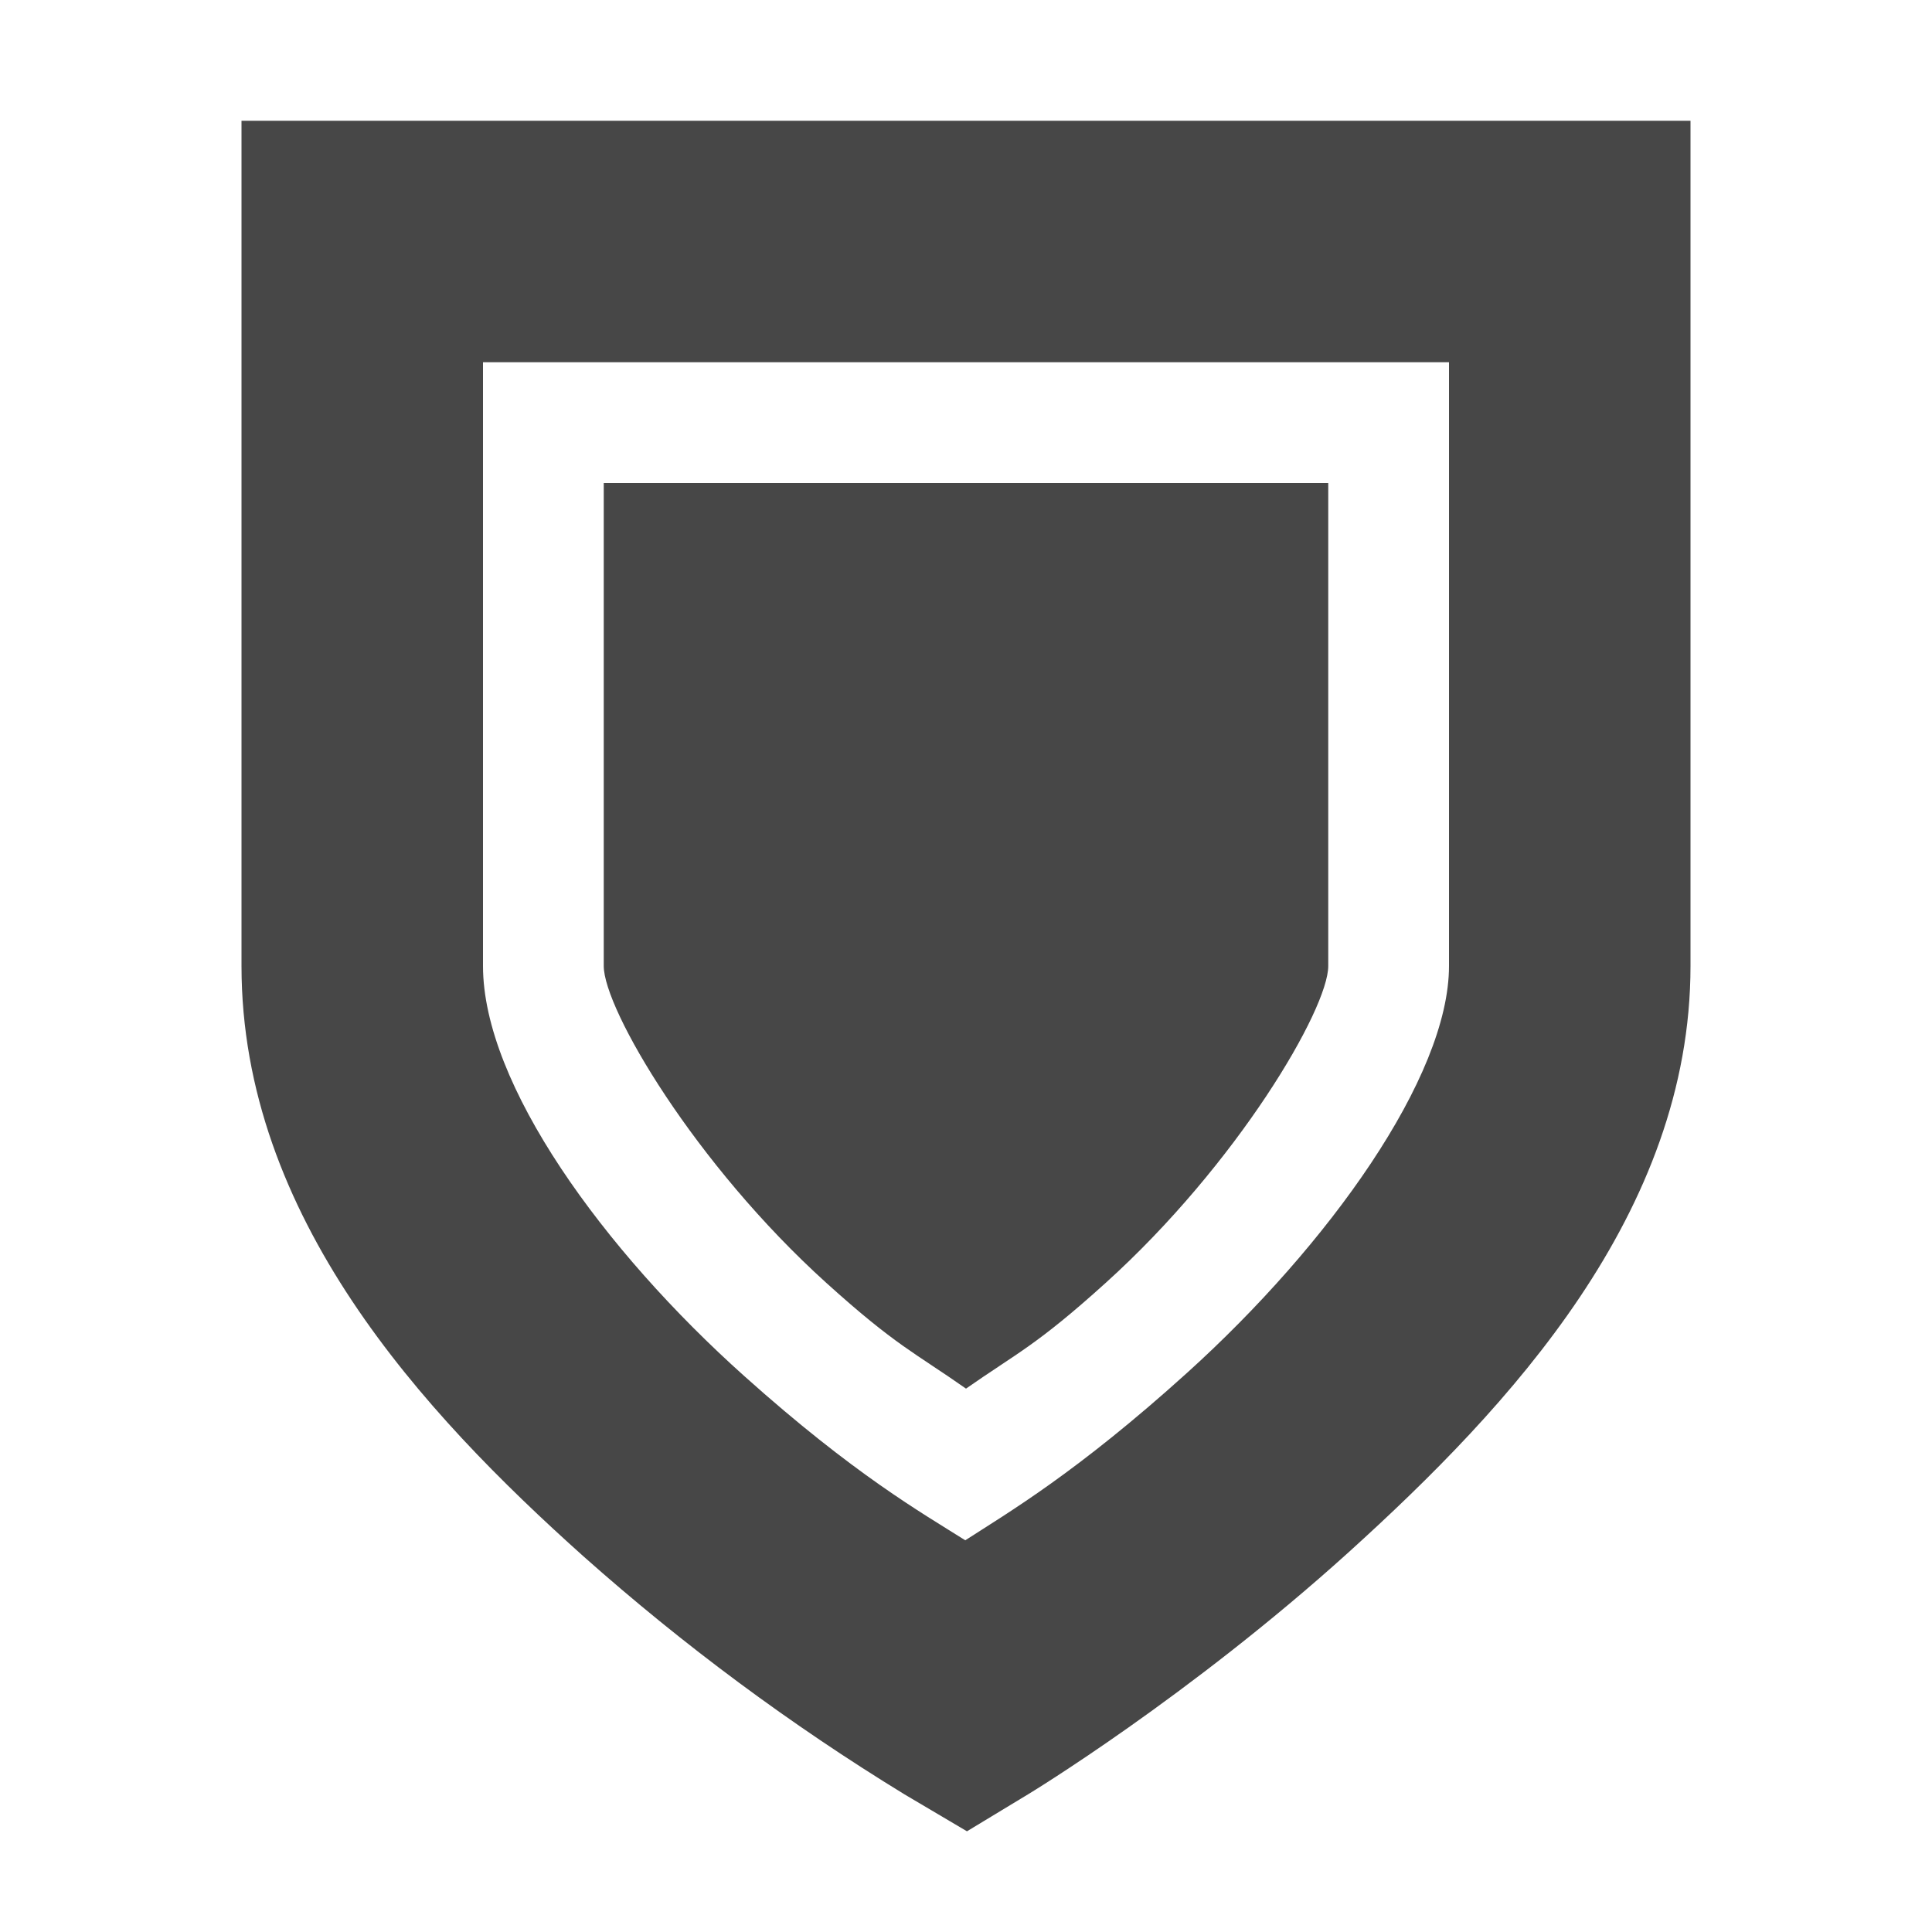
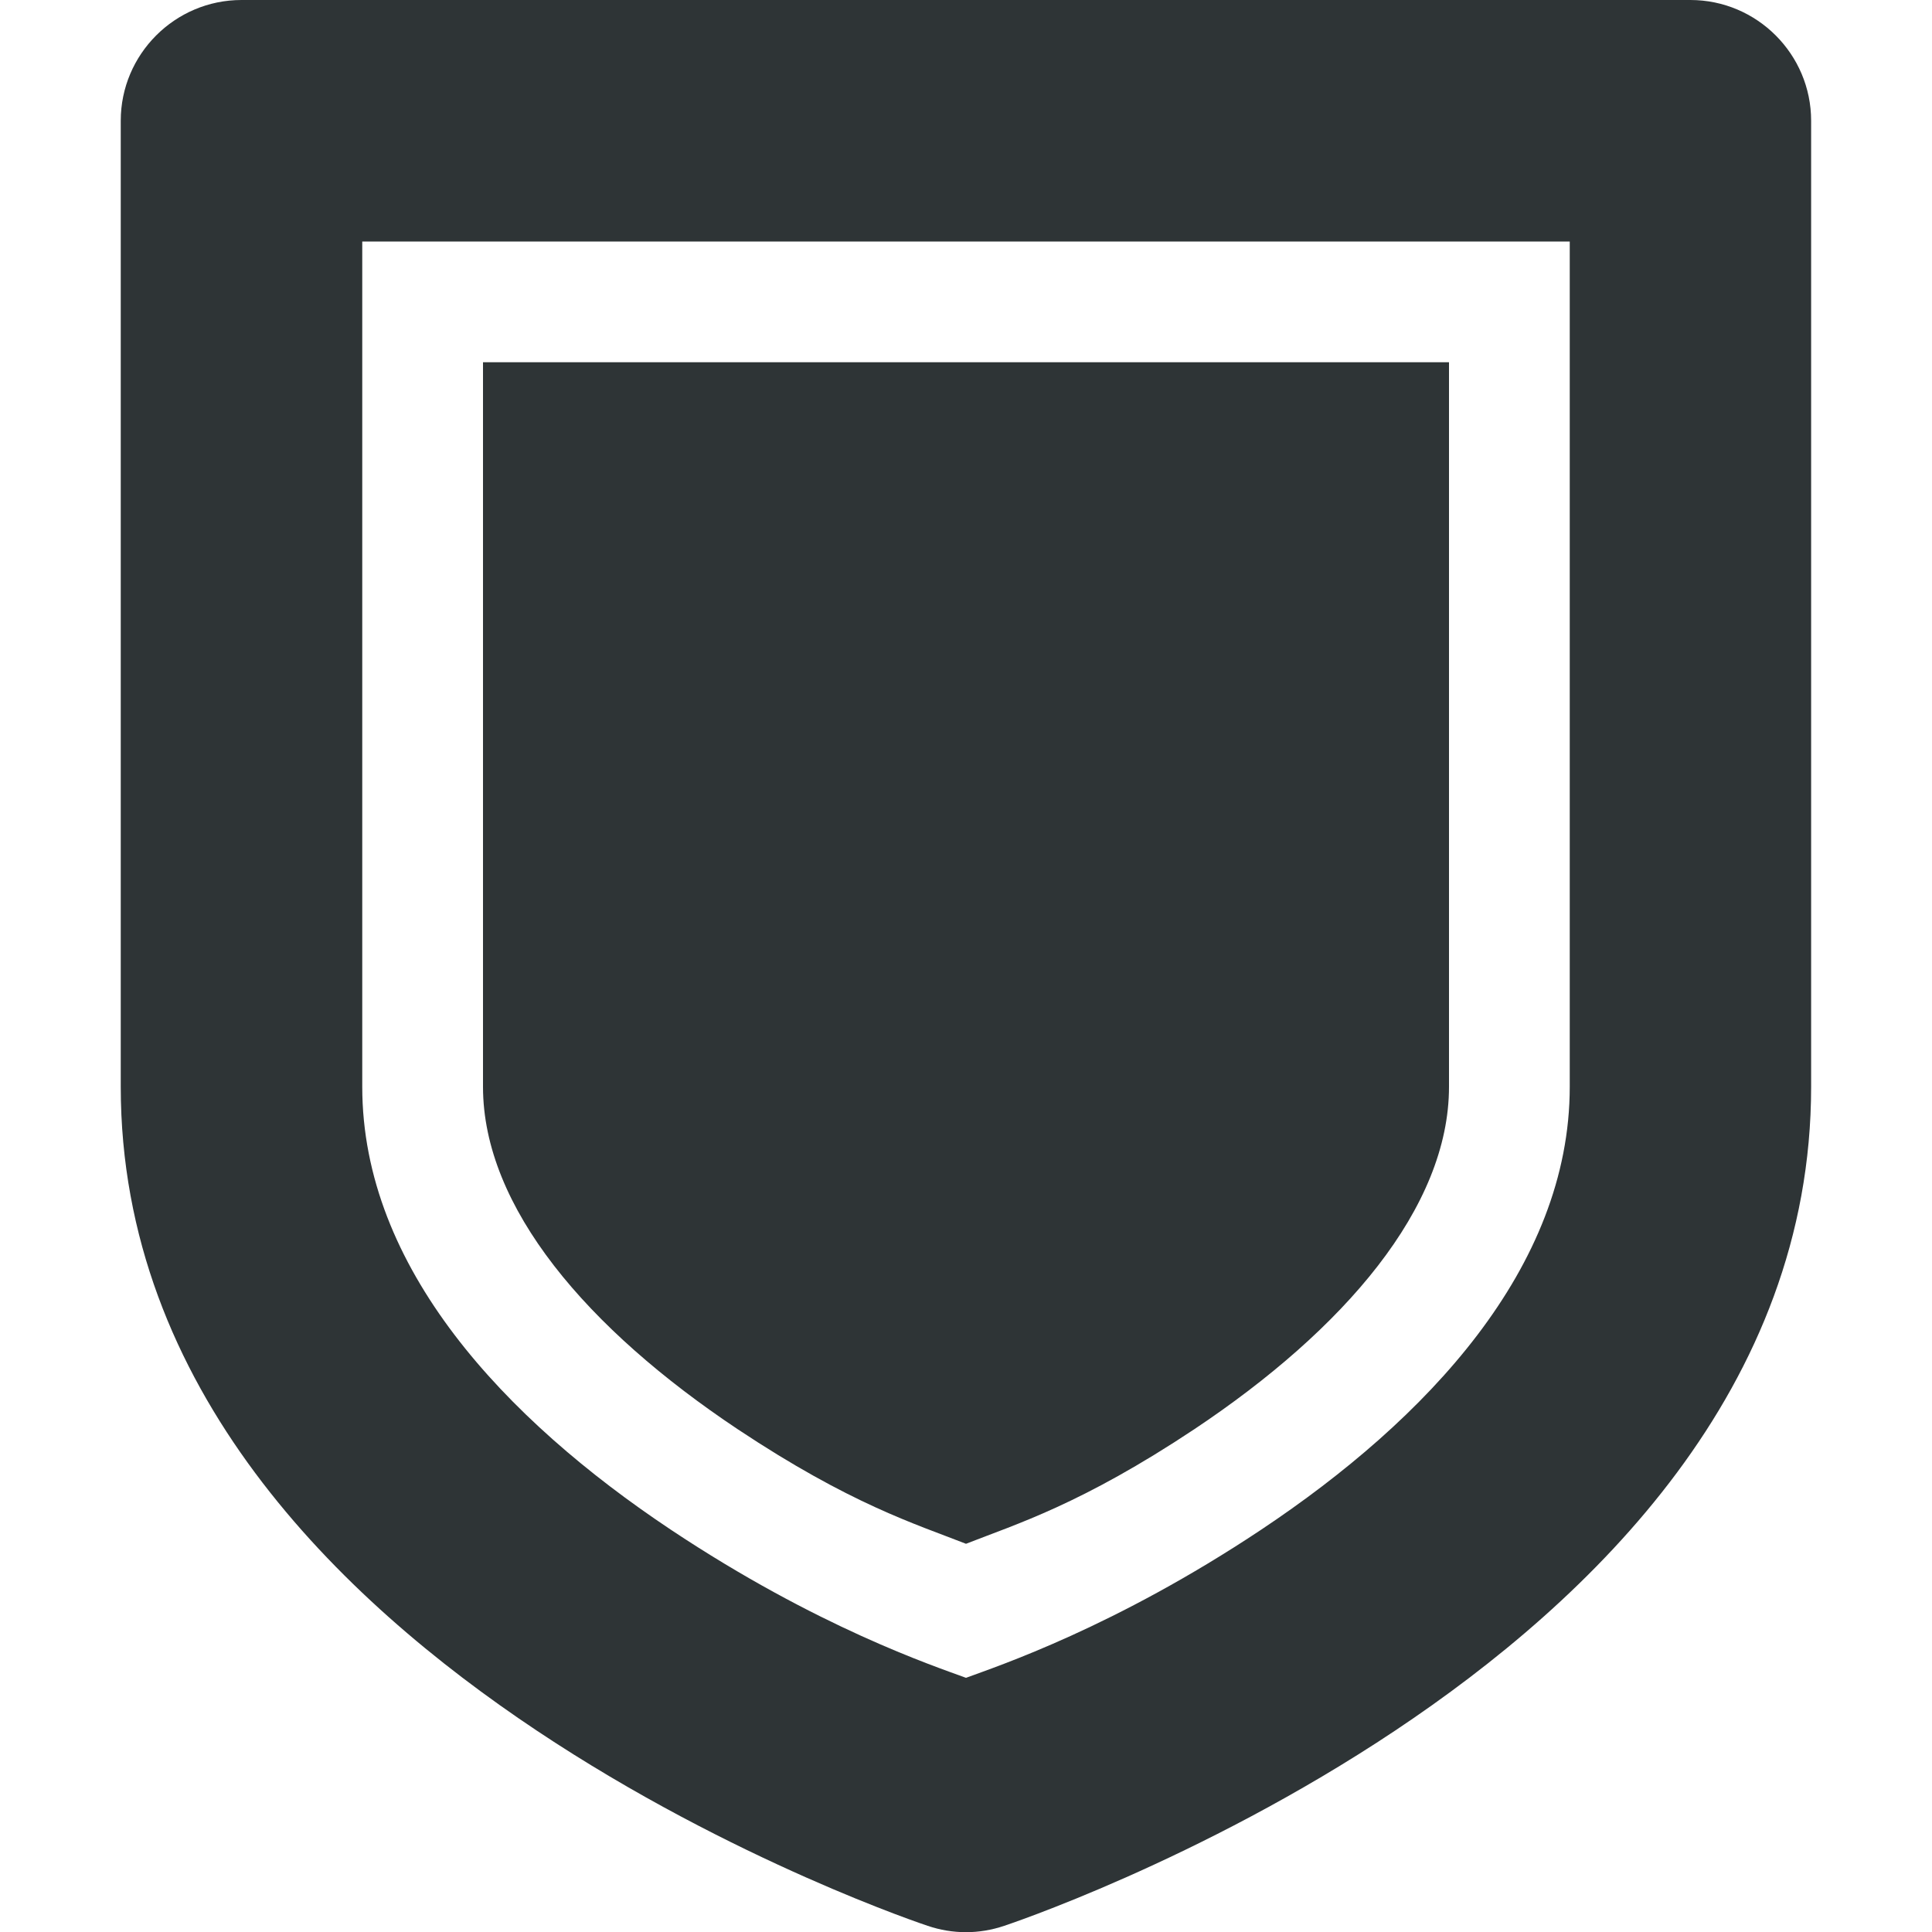
- <svg xmlns="http://www.w3.org/2000/svg" width="16" height="16">
-   <g color="#bebebe" fill="#474747">
-     <path d="M2 1v7c0 2.072 1.498 3.695 2.832 4.889a18.66 18.66 0 002.66 1.972l.516.305.512-.31s1.32-.8 2.65-2.002C12.5 11.65 14 10.044 14 8V1zm2 2h8v5c0 .92-1 2.313-2.17 3.37-.913.825-1.477 1.154-1.836 1.386-.358-.226-.918-.543-1.828-1.358C5 10.355 4 8.98 4 8z" style="line-height:normal;font-variant-ligatures:normal;font-variant-position:normal;font-variant-caps:normal;font-variant-numeric:normal;font-variant-alternates:normal;font-feature-settings:normal;text-indent:0;text-align:start;text-decoration-line:none;text-decoration-style:solid;text-decoration-color:#000;text-transform:none;text-orientation:mixed;shape-padding:0;isolation:auto;mix-blend-mode:normal;marker:none" font-weight="400" font-family="sans-serif" overflow="visible" />
-     <path d="M5 4v4c0 .357.755 1.641 1.844 2.625.575.52.736.58 1.156.875.42-.294.581-.355 1.156-.875C10.246 9.641 11 8.357 11 8V4z" style="marker:none" overflow="visible" />
-   </g>
+ <svg xmlns="http://www.w3.org/2000/svg" height="16px" viewBox="0 0 16 16" width="16px">
+   <path d="m 2 0 c -0.551 0 -1 0.449 -1 1 v 8 c 0 2.5 1.816 4.246 3.445 5.332 c 1.629 1.086 3.238 1.617 3.238 1.617 c 0.207 0.07 0.426 0.07 0.633 0 c 0 0 1.609 -0.531 3.238 -1.617 c 1.629 -1.086 3.445 -2.832 3.445 -5.332 v -8 c 0 -0.551 -0.449 -1 -1 -1 z m 1 2 h 10 v 7 c 0 1.5 -1.184 2.754 -2.555 3.668 c -1.215 0.809 -2.18 1.129 -2.445 1.227 c -0.266 -0.098 -1.23 -0.418 -2.445 -1.227 c -1.371 -0.914 -2.555 -2.168 -2.555 -3.668 z m 1 1 v 6 c 0 1 0.867 2.008 2.109 2.836 c 0.934 0.621 1.473 0.785 1.891 0.949 c 0.418 -0.164 0.957 -0.328 1.891 -0.949 c 1.242 -0.828 2.109 -1.836 2.109 -2.836 v -6 z m 0 0" fill="#2e3436" />
</svg>
